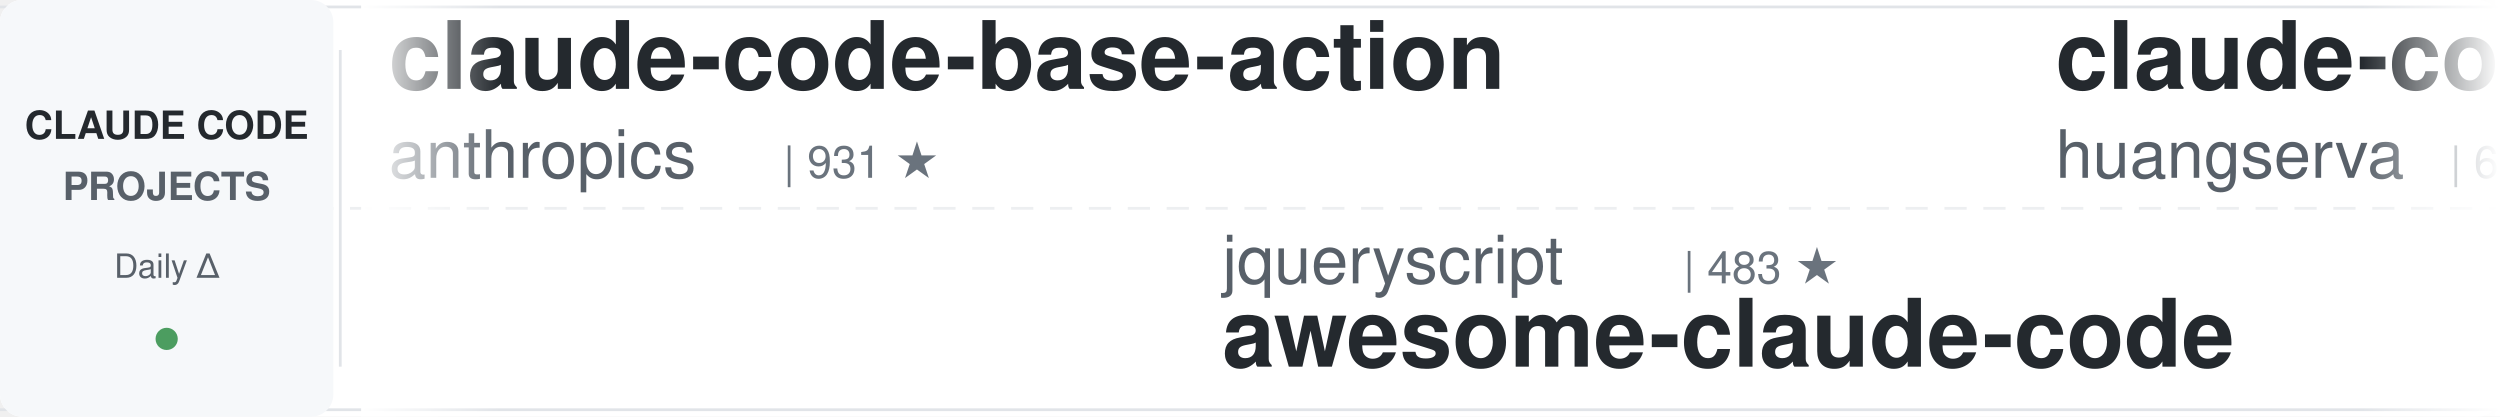
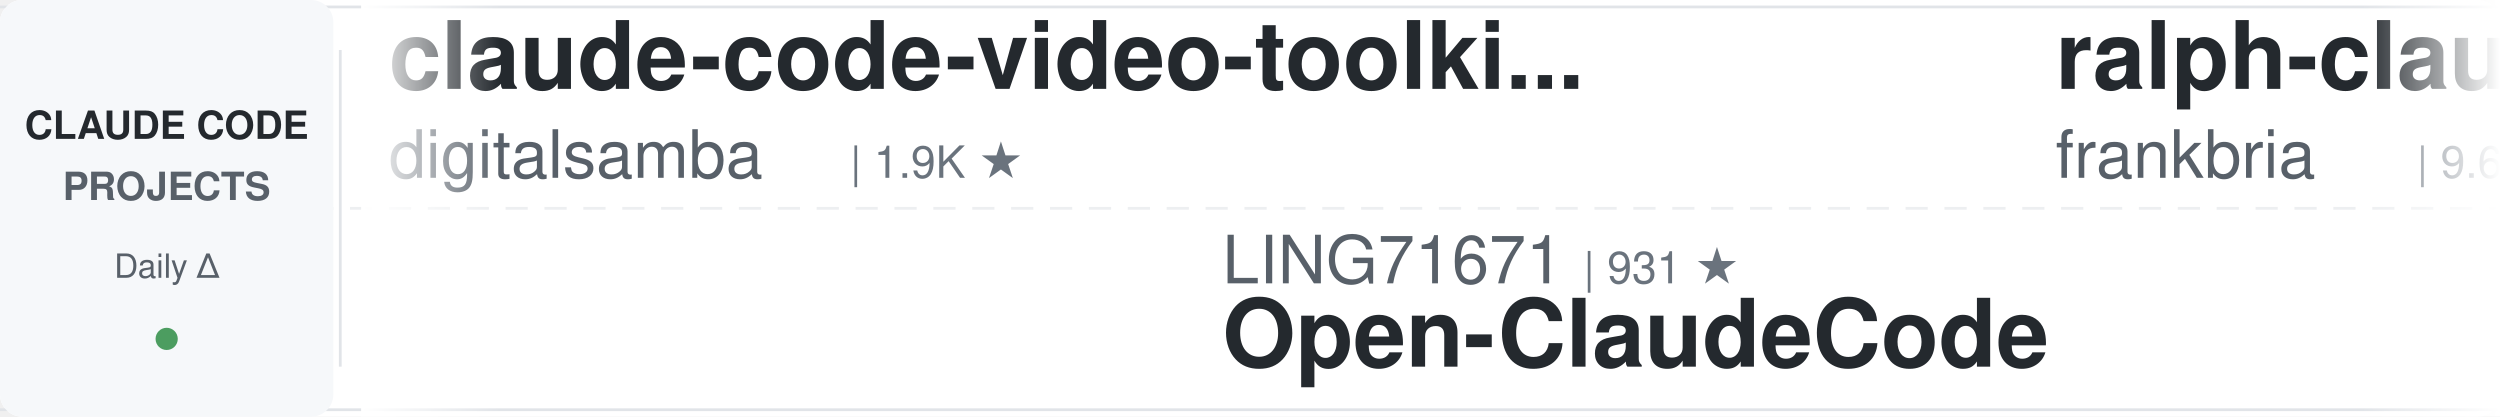
<svg xmlns="http://www.w3.org/2000/svg" width="900" height="150">
  <defs>
    <linearGradient id="leftFade" x1="0%" y1="0%" x2="100%" y2="0%">
      <stop offset="0%" style="stop-color:#ffffff;stop-opacity:1" />
      <stop offset="100%" style="stop-color:#ffffff;stop-opacity:0" />
    </linearGradient>
    <linearGradient id="rightFade" x1="0%" y1="0%" x2="100%" y2="0%">
      <stop offset="0%" style="stop-color:#ffffff;stop-opacity:0" />
      <stop offset="100%" style="stop-color:#ffffff;stop-opacity:1" />
    </linearGradient>
  </defs>
  <rect width="900" height="150" fill="#ffffff" rx="8" />
  <rect x="0" y="2" width="900" height="1" fill="#e1e4e8" />
  <rect x="0" y="147" width="900" height="1" fill="#e1e4e8" />
  <line x1="0" y1="75" x2="900" y2="75" stroke="#e1e4e8" stroke-width="1" stroke-dasharray="8 6" opacity="0.6" />
  <rect x="0" y="0" width="120" height="150" fill="#f6f8fa" rx="8" />
  <text x="60" y="50" font-family="-apple-system, BlinkMacSystemFont, 'Segoe UI', Helvetica, Arial, sans-serif" font-size="14" font-weight="600" fill="#24292e" text-anchor="middle">CLAUDE CODE</text>
  <text x="60" y="72" font-family="-apple-system, BlinkMacSystemFont, 'Segoe UI', Helvetica, Arial, sans-serif" font-size="14" font-weight="600" fill="#586069" text-anchor="middle">PROJECTS</text>
  <text x="60" y="100" font-family="-apple-system, BlinkMacSystemFont, 'Segoe UI', Helvetica, Arial, sans-serif" font-size="12" font-weight="500" fill="#586069" text-anchor="middle">Daily Δ</text>
  <circle cx="60" cy="122" r="4" fill="#22863a" opacity="0.8" />
  <rect x="122" y="18" width="1" height="114" fill="#e1e4e8" />
  <clipPath id="tickerClip">
    <rect x="130" y="0" width="770" height="150" />
  </clipPath>
  <g clip-path="url(#tickerClip)">
    <g id="tickerItems">
      <animateTransform attributeName="transform" attributeType="XML" type="translate" from="0 0" to="-3000 0" dur="54s" repeatCount="indefinite" />
      <g transform="translate(0, 0)">
-         <text x="140" y="32" font-family="-apple-system, BlinkMacSystemFont, 'Segoe UI', Helvetica, Arial, sans-serif" font-size="34" font-weight="600" fill="#24292e">claude-code-base-action</text>
-         <text x="140" y="64" font-family="-apple-system, BlinkMacSystemFont, 'Segoe UI', Helvetica, Arial, sans-serif" font-size="24" font-weight="400" fill="#586069">anthropics</text>
-         <text x="282" y="64" font-family="-apple-system, BlinkMacSystemFont, 'Segoe UI', Helvetica, Arial, sans-serif" font-size="16" font-weight="500" fill="#6a737d">| 931 ★</text>
+         <text x="140" y="32" font-family="-apple-system, BlinkMacSystemFont, 'Segoe UI', Helvetica, Arial, sans-serif" font-size="34" font-weight="600" fill="#24292e">claude-code-video-toolki...</text>
+         <text x="140" y="64" font-family="-apple-system, BlinkMacSystemFont, 'Segoe UI', Helvetica, Arial, sans-serif" font-size="24" font-weight="400" fill="#586069">digitalsamba</text>
+         <text x="306" y="64" font-family="-apple-system, BlinkMacSystemFont, 'Segoe UI', Helvetica, Arial, sans-serif" font-size="16" font-weight="500" fill="#6a737d">| 1.9K ★</text>
      </g>
      <g transform="translate(300, 0)">
-         <text x="140" y="102" font-family="-apple-system, BlinkMacSystemFont, 'Segoe UI', Helvetica, Arial, sans-serif" font-size="24" font-weight="400" fill="#586069">jqueryscript</text>
-         <text x="306" y="102" font-family="-apple-system, BlinkMacSystemFont, 'Segoe UI', Helvetica, Arial, sans-serif" font-size="16" font-weight="500" fill="#6a737d">| 483 ★</text>
-         <text x="140" y="132" font-family="-apple-system, BlinkMacSystemFont, 'Segoe UI', Helvetica, Arial, sans-serif" font-size="34" font-weight="600" fill="#24292e">awesome-claude-code</text>
+         <text x="140" y="102" font-family="-apple-system, BlinkMacSystemFont, 'Segoe UI', Helvetica, Arial, sans-serif" font-size="24" font-weight="400" fill="#586069">LING71671</text>
+         <text x="270" y="102" font-family="-apple-system, BlinkMacSystemFont, 'Segoe UI', Helvetica, Arial, sans-serif" font-size="16" font-weight="500" fill="#6a737d">| 931 ★</text>
+         <text x="140" y="132" font-family="-apple-system, BlinkMacSystemFont, 'Segoe UI', Helvetica, Arial, sans-serif" font-size="34" font-weight="600" fill="#24292e">Open-ClaudeCode</text>
      </g>
      <g transform="translate(600, 0)">
-         <text x="140" y="32" font-family="-apple-system, BlinkMacSystemFont, 'Segoe UI', Helvetica, Arial, sans-serif" font-size="34" font-weight="600" fill="#24292e">claude-code-cli</text>
-         <text x="140" y="64" font-family="-apple-system, BlinkMacSystemFont, 'Segoe UI', Helvetica, Arial, sans-serif" font-size="24" font-weight="400" fill="#586069">huangserva</text>
-         <text x="282" y="64" font-family="-apple-system, BlinkMacSystemFont, 'Segoe UI', Helvetica, Arial, sans-serif" font-size="16" font-weight="500" fill="#6a737d">| 621 ★</text>
+         <text x="140" y="32" font-family="-apple-system, BlinkMacSystemFont, 'Segoe UI', Helvetica, Arial, sans-serif" font-size="34" font-weight="600" fill="#24292e">ralph-claude-code</text>
+         <text x="140" y="64" font-family="-apple-system, BlinkMacSystemFont, 'Segoe UI', Helvetica, Arial, sans-serif" font-size="24" font-weight="400" fill="#586069">frankbria</text>
+         <text x="270" y="64" font-family="-apple-system, BlinkMacSystemFont, 'Segoe UI', Helvetica, Arial, sans-serif" font-size="16" font-weight="500" fill="#6a737d">| 9.6K ★</text>
      </g>
      <g transform="translate(900, 0)">
-         <text x="140" y="102" font-family="-apple-system, BlinkMacSystemFont, 'Segoe UI', Helvetica, Arial, sans-serif" font-size="24" font-weight="400" fill="#586069">Alishahryar1</text>
-         <text x="306" y="102" font-family="-apple-system, BlinkMacSystemFont, 'Segoe UI', Helvetica, Arial, sans-serif" font-size="16" font-weight="500" fill="#6a737d">| 43.2K ★</text>
-         <text x="140" y="132" font-family="-apple-system, BlinkMacSystemFont, 'Segoe UI', Helvetica, Arial, sans-serif" font-size="34" font-weight="600" fill="#24292e">free-claude-code</text>
+         <text x="140" y="102" font-family="-apple-system, BlinkMacSystemFont, 'Segoe UI', Helvetica, Arial, sans-serif" font-size="24" font-weight="400" fill="#586069">anthropics</text>
+         <text x="282" y="102" font-family="-apple-system, BlinkMacSystemFont, 'Segoe UI', Helvetica, Arial, sans-serif" font-size="16" font-weight="500" fill="#6a737d">| 8.5K ★</text>
+         <text x="140" y="132" font-family="-apple-system, BlinkMacSystemFont, 'Segoe UI', Helvetica, Arial, sans-serif" font-size="34" font-weight="600" fill="#24292e">claude-code-action</text>
      </g>
      <g transform="translate(1200, 0)">
-         <text x="140" y="32" font-family="-apple-system, BlinkMacSystemFont, 'Segoe UI', Helvetica, Arial, sans-serif" font-size="34" font-weight="600" fill="#24292e">Claude-Code-Usage-Monito...</text>
-         <text x="140" y="64" font-family="-apple-system, BlinkMacSystemFont, 'Segoe UI', Helvetica, Arial, sans-serif" font-size="24" font-weight="400" fill="#586069">Maciek-roboblog</text>
-         <text x="342" y="64" font-family="-apple-system, BlinkMacSystemFont, 'Segoe UI', Helvetica, Arial, sans-serif" font-size="16" font-weight="500" fill="#6a737d">| 8.6K ★</text>
+         <text x="140" y="32" font-family="-apple-system, BlinkMacSystemFont, 'Segoe UI', Helvetica, Arial, sans-serif" font-size="34" font-weight="600" fill="#24292e">oh-my-claudecode</text>
+         <text x="140" y="64" font-family="-apple-system, BlinkMacSystemFont, 'Segoe UI', Helvetica, Arial, sans-serif" font-size="24" font-weight="400" fill="#586069">Yeachan-Heo</text>
+         <text x="294" y="64" font-family="-apple-system, BlinkMacSystemFont, 'Segoe UI', Helvetica, Arial, sans-serif" font-size="16" font-weight="500" fill="#6a737d">| 38.2K ★</text>
      </g>
      <g transform="translate(1500, 0)">
-         <text x="140" y="102" font-family="-apple-system, BlinkMacSystemFont, 'Segoe UI', Helvetica, Arial, sans-serif" font-size="24" font-weight="400" fill="#586069">Njengah</text>
-         <text x="246" y="102" font-family="-apple-system, BlinkMacSystemFont, 'Segoe UI', Helvetica, Arial, sans-serif" font-size="16" font-weight="500" fill="#6a737d">| 1.9K ★</text>
-         <text x="140" y="132" font-family="-apple-system, BlinkMacSystemFont, 'Segoe UI', Helvetica, Arial, sans-serif" font-size="34" font-weight="600" fill="#24292e">claude-code-cheat-sheet</text>
+         <text x="140" y="102" font-family="-apple-system, BlinkMacSystemFont, 'Segoe UI', Helvetica, Arial, sans-serif" font-size="24" font-weight="400" fill="#586069">anthropics</text>
+         <text x="282" y="102" font-family="-apple-system, BlinkMacSystemFont, 'Segoe UI', Helvetica, Arial, sans-serif" font-size="16" font-weight="500" fill="#6a737d">| 931 ★</text>
+         <text x="140" y="132" font-family="-apple-system, BlinkMacSystemFont, 'Segoe UI', Helvetica, Arial, sans-serif" font-size="34" font-weight="600" fill="#24292e">claude-code-base-action</text>
      </g>
      <g transform="translate(1800, 0)">
-         <text x="140" y="32" font-family="-apple-system, BlinkMacSystemFont, 'Segoe UI', Helvetica, Arial, sans-serif" font-size="34" font-weight="600" fill="#24292e">ECC</text>
-         <text x="140" y="64" font-family="-apple-system, BlinkMacSystemFont, 'Segoe UI', Helvetica, Arial, sans-serif" font-size="24" font-weight="400" fill="#586069">affaan-m</text>
-         <text x="258" y="64" font-family="-apple-system, BlinkMacSystemFont, 'Segoe UI', Helvetica, Arial, sans-serif" font-size="16" font-weight="500" fill="#6a737d">| 236.6K ★</text>
+         <text x="140" y="32" font-family="-apple-system, BlinkMacSystemFont, 'Segoe UI', Helvetica, Arial, sans-serif" font-size="34" font-weight="600" fill="#24292e">andrej-karpathy-skills</text>
+         <text x="140" y="64" font-family="-apple-system, BlinkMacSystemFont, 'Segoe UI', Helvetica, Arial, sans-serif" font-size="24" font-weight="400" fill="#586069">multica-ai</text>
+         <text x="282" y="64" font-family="-apple-system, BlinkMacSystemFont, 'Segoe UI', Helvetica, Arial, sans-serif" font-size="16" font-weight="500" fill="#6a737d">| 198.2K ★</text>
      </g>
      <g transform="translate(2100, 0)">
-         <text x="140" y="102" font-family="-apple-system, BlinkMacSystemFont, 'Segoe UI', Helvetica, Arial, sans-serif" font-size="24" font-weight="400" fill="#586069">Yuyz0112</text>
-         <text x="258" y="102" font-family="-apple-system, BlinkMacSystemFont, 'Segoe UI', Helvetica, Arial, sans-serif" font-size="16" font-weight="500" fill="#6a737d">| 2.4K ★</text>
-         <text x="140" y="132" font-family="-apple-system, BlinkMacSystemFont, 'Segoe UI', Helvetica, Arial, sans-serif" font-size="34" font-weight="600" fill="#24292e">claude-code-reverse</text>
+         <text x="140" y="102" font-family="-apple-system, BlinkMacSystemFont, 'Segoe UI', Helvetica, Arial, sans-serif" font-size="24" font-weight="400" fill="#586069">https-deeplearning-ai</text>
+         <text x="414" y="102" font-family="-apple-system, BlinkMacSystemFont, 'Segoe UI', Helvetica, Arial, sans-serif" font-size="16" font-weight="500" fill="#6a737d">| 537 ★</text>
+         <text x="140" y="132" font-family="-apple-system, BlinkMacSystemFont, 'Segoe UI', Helvetica, Arial, sans-serif" font-size="34" font-weight="600" fill="#24292e">sc-claude-code-files</text>
      </g>
      <g transform="translate(2400, 0)">
-         <text x="140" y="32" font-family="-apple-system, BlinkMacSystemFont, 'Segoe UI', Helvetica, Arial, sans-serif" font-size="34" font-weight="600" fill="#24292e">Dive-into-Claude-Code</text>
-         <text x="140" y="64" font-family="-apple-system, BlinkMacSystemFont, 'Segoe UI', Helvetica, Arial, sans-serif" font-size="24" font-weight="400" fill="#586069">VILA-Lab</text>
-         <text x="258" y="64" font-family="-apple-system, BlinkMacSystemFont, 'Segoe UI', Helvetica, Arial, sans-serif" font-size="16" font-weight="500" fill="#6a737d">| 2.0K ★</text>
+         <text x="140" y="32" font-family="-apple-system, BlinkMacSystemFont, 'Segoe UI', Helvetica, Arial, sans-serif" font-size="34" font-weight="600" fill="#24292e">claude-code-analysis</text>
+         <text x="140" y="64" font-family="-apple-system, BlinkMacSystemFont, 'Segoe UI', Helvetica, Arial, sans-serif" font-size="24" font-weight="400" fill="#586069">liuup</text>
+         <text x="222" y="64" font-family="-apple-system, BlinkMacSystemFont, 'Segoe UI', Helvetica, Arial, sans-serif" font-size="16" font-weight="500" fill="#6a737d">| 3.7K ★</text>
      </g>
      <g transform="translate(2700, 0)">
-         <text x="140" y="102" font-family="-apple-system, BlinkMacSystemFont, 'Segoe UI', Helvetica, Arial, sans-serif" font-size="24" font-weight="400" fill="#586069">lorryjovens-hub</text>
-         <text x="342" y="102" font-family="-apple-system, BlinkMacSystemFont, 'Segoe UI', Helvetica, Arial, sans-serif" font-size="16" font-weight="500" fill="#6a737d">| 1.7K ★</text>
-         <text x="140" y="132" font-family="-apple-system, BlinkMacSystemFont, 'Segoe UI', Helvetica, Arial, sans-serif" font-size="34" font-weight="600" fill="#24292e">claude-code-rust</text>
+         <text x="140" y="102" font-family="-apple-system, BlinkMacSystemFont, 'Segoe UI', Helvetica, Arial, sans-serif" font-size="24" font-weight="400" fill="#586069">feiskyer</text>
+         <text x="258" y="102" font-family="-apple-system, BlinkMacSystemFont, 'Segoe UI', Helvetica, Arial, sans-serif" font-size="16" font-weight="500" fill="#6a737d">| 1.6K ★</text>
+         <text x="140" y="132" font-family="-apple-system, BlinkMacSystemFont, 'Segoe UI', Helvetica, Arial, sans-serif" font-size="34" font-weight="600" fill="#24292e">claude-code-settings</text>
      </g>
      <g transform="translate(3000, 0)">
-         <text x="140" y="32" font-family="-apple-system, BlinkMacSystemFont, 'Segoe UI', Helvetica, Arial, sans-serif" font-size="34" font-weight="600" fill="#24292e">claude-code-base-action</text>
-         <text x="140" y="64" font-family="-apple-system, BlinkMacSystemFont, 'Segoe UI', Helvetica, Arial, sans-serif" font-size="24" font-weight="400" fill="#586069">anthropics</text>
-         <text x="282" y="64" font-family="-apple-system, BlinkMacSystemFont, 'Segoe UI', Helvetica, Arial, sans-serif" font-size="16" font-weight="500" fill="#6a737d">| 931 ★</text>
+         <text x="140" y="32" font-family="-apple-system, BlinkMacSystemFont, 'Segoe UI', Helvetica, Arial, sans-serif" font-size="34" font-weight="600" fill="#24292e">claude-code-video-toolki...</text>
+         <text x="140" y="64" font-family="-apple-system, BlinkMacSystemFont, 'Segoe UI', Helvetica, Arial, sans-serif" font-size="24" font-weight="400" fill="#586069">digitalsamba</text>
+         <text x="306" y="64" font-family="-apple-system, BlinkMacSystemFont, 'Segoe UI', Helvetica, Arial, sans-serif" font-size="16" font-weight="500" fill="#6a737d">| 1.9K ★</text>
      </g>
      <g transform="translate(3300, 0)">
-         <text x="140" y="102" font-family="-apple-system, BlinkMacSystemFont, 'Segoe UI', Helvetica, Arial, sans-serif" font-size="24" font-weight="400" fill="#586069">jqueryscript</text>
-         <text x="306" y="102" font-family="-apple-system, BlinkMacSystemFont, 'Segoe UI', Helvetica, Arial, sans-serif" font-size="16" font-weight="500" fill="#6a737d">| 483 ★</text>
-         <text x="140" y="132" font-family="-apple-system, BlinkMacSystemFont, 'Segoe UI', Helvetica, Arial, sans-serif" font-size="34" font-weight="600" fill="#24292e">awesome-claude-code</text>
+         <text x="140" y="102" font-family="-apple-system, BlinkMacSystemFont, 'Segoe UI', Helvetica, Arial, sans-serif" font-size="24" font-weight="400" fill="#586069">LING71671</text>
+         <text x="270" y="102" font-family="-apple-system, BlinkMacSystemFont, 'Segoe UI', Helvetica, Arial, sans-serif" font-size="16" font-weight="500" fill="#6a737d">| 931 ★</text>
+         <text x="140" y="132" font-family="-apple-system, BlinkMacSystemFont, 'Segoe UI', Helvetica, Arial, sans-serif" font-size="34" font-weight="600" fill="#24292e">Open-ClaudeCode</text>
      </g>
      <g transform="translate(3600, 0)">
-         <text x="140" y="32" font-family="-apple-system, BlinkMacSystemFont, 'Segoe UI', Helvetica, Arial, sans-serif" font-size="34" font-weight="600" fill="#24292e">claude-code-cli</text>
-         <text x="140" y="64" font-family="-apple-system, BlinkMacSystemFont, 'Segoe UI', Helvetica, Arial, sans-serif" font-size="24" font-weight="400" fill="#586069">huangserva</text>
-         <text x="282" y="64" font-family="-apple-system, BlinkMacSystemFont, 'Segoe UI', Helvetica, Arial, sans-serif" font-size="16" font-weight="500" fill="#6a737d">| 621 ★</text>
+         <text x="140" y="32" font-family="-apple-system, BlinkMacSystemFont, 'Segoe UI', Helvetica, Arial, sans-serif" font-size="34" font-weight="600" fill="#24292e">ralph-claude-code</text>
+         <text x="140" y="64" font-family="-apple-system, BlinkMacSystemFont, 'Segoe UI', Helvetica, Arial, sans-serif" font-size="24" font-weight="400" fill="#586069">frankbria</text>
+         <text x="270" y="64" font-family="-apple-system, BlinkMacSystemFont, 'Segoe UI', Helvetica, Arial, sans-serif" font-size="16" font-weight="500" fill="#6a737d">| 9.6K ★</text>
      </g>
      <g transform="translate(3900, 0)">
-         <text x="140" y="102" font-family="-apple-system, BlinkMacSystemFont, 'Segoe UI', Helvetica, Arial, sans-serif" font-size="24" font-weight="400" fill="#586069">Alishahryar1</text>
-         <text x="306" y="102" font-family="-apple-system, BlinkMacSystemFont, 'Segoe UI', Helvetica, Arial, sans-serif" font-size="16" font-weight="500" fill="#6a737d">| 43.2K ★</text>
-         <text x="140" y="132" font-family="-apple-system, BlinkMacSystemFont, 'Segoe UI', Helvetica, Arial, sans-serif" font-size="34" font-weight="600" fill="#24292e">free-claude-code</text>
+         <text x="140" y="102" font-family="-apple-system, BlinkMacSystemFont, 'Segoe UI', Helvetica, Arial, sans-serif" font-size="24" font-weight="400" fill="#586069">anthropics</text>
+         <text x="282" y="102" font-family="-apple-system, BlinkMacSystemFont, 'Segoe UI', Helvetica, Arial, sans-serif" font-size="16" font-weight="500" fill="#6a737d">| 8.5K ★</text>
+         <text x="140" y="132" font-family="-apple-system, BlinkMacSystemFont, 'Segoe UI', Helvetica, Arial, sans-serif" font-size="34" font-weight="600" fill="#24292e">claude-code-action</text>
      </g>
    </g>
  </g>
  <rect x="130" y="0" width="50" height="150" fill="url(#leftFade)" />
  <rect x="850" y="0" width="50" height="150" fill="url(#rightFade)" />
</svg>
